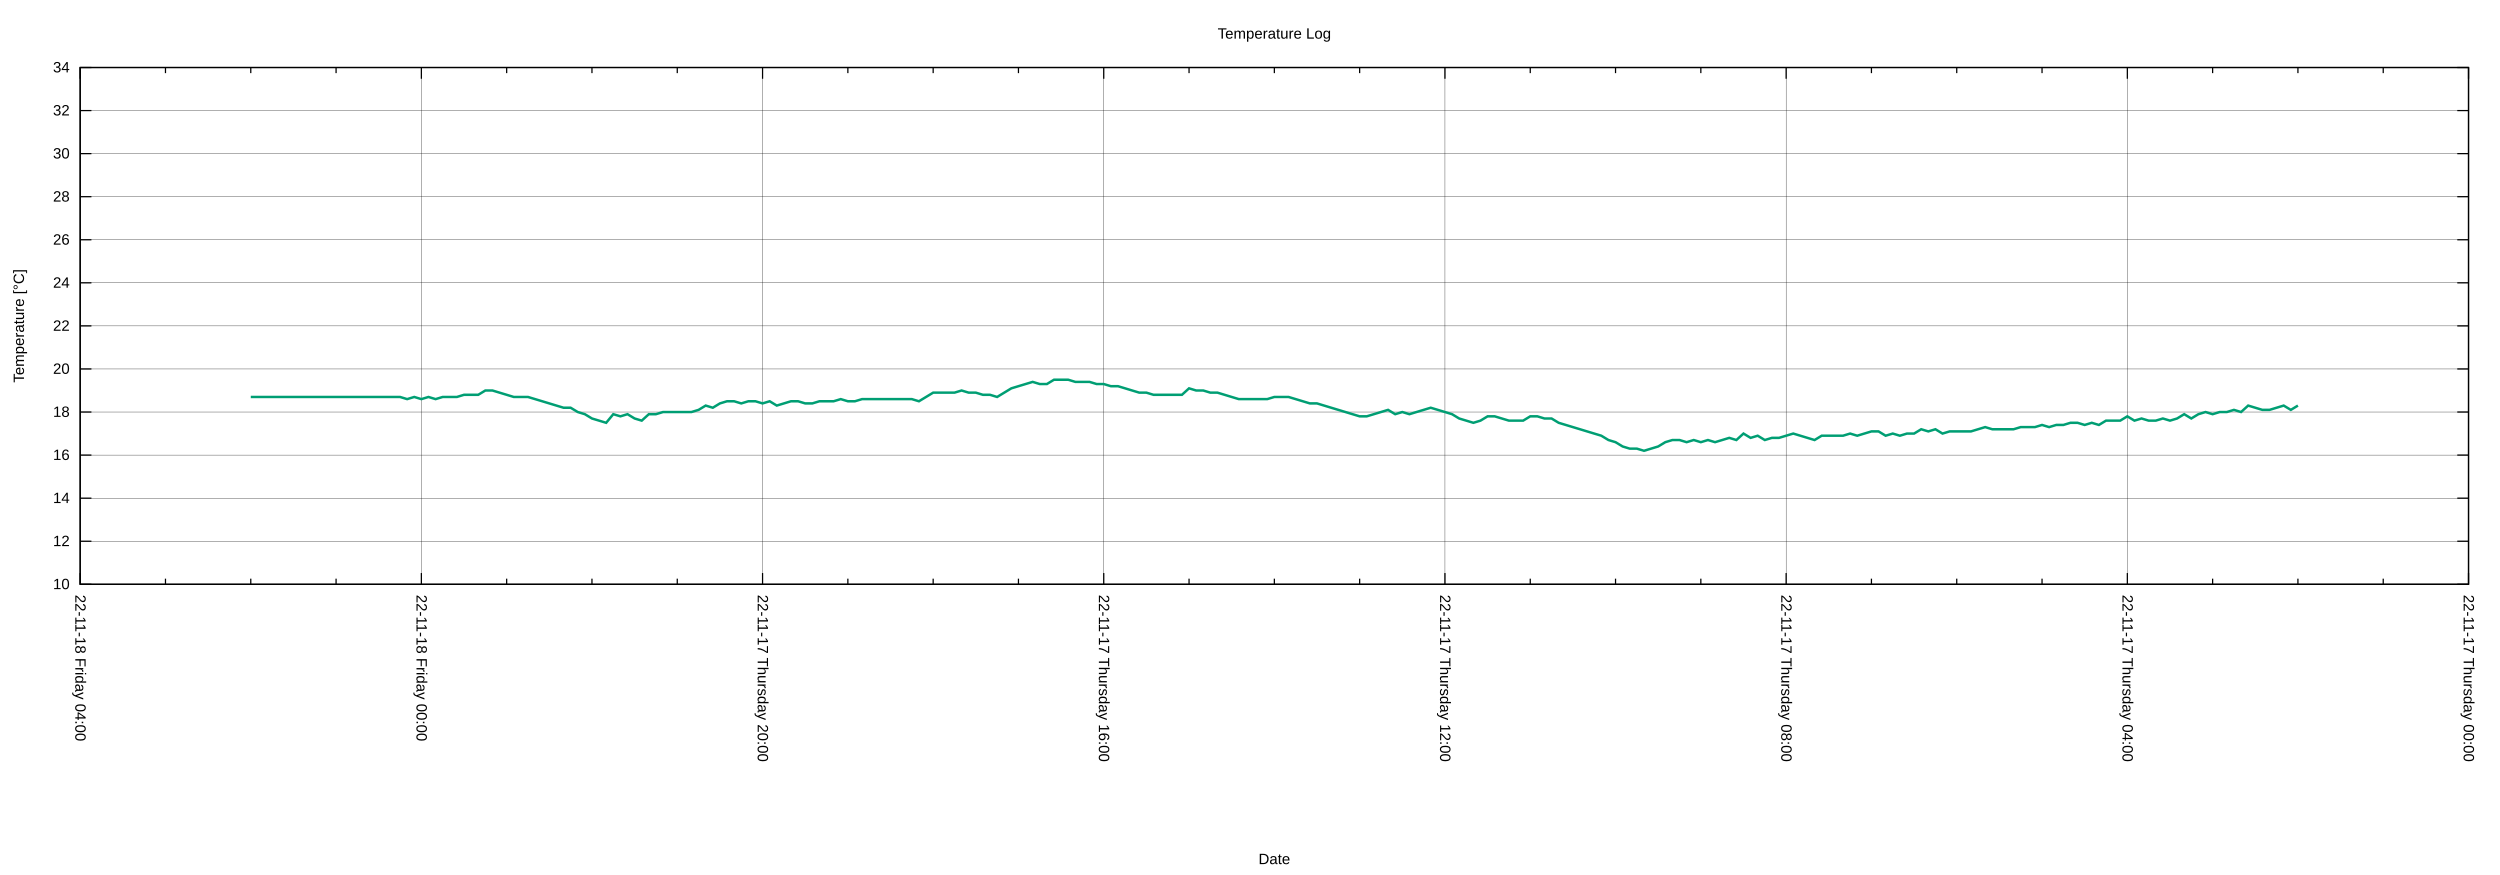
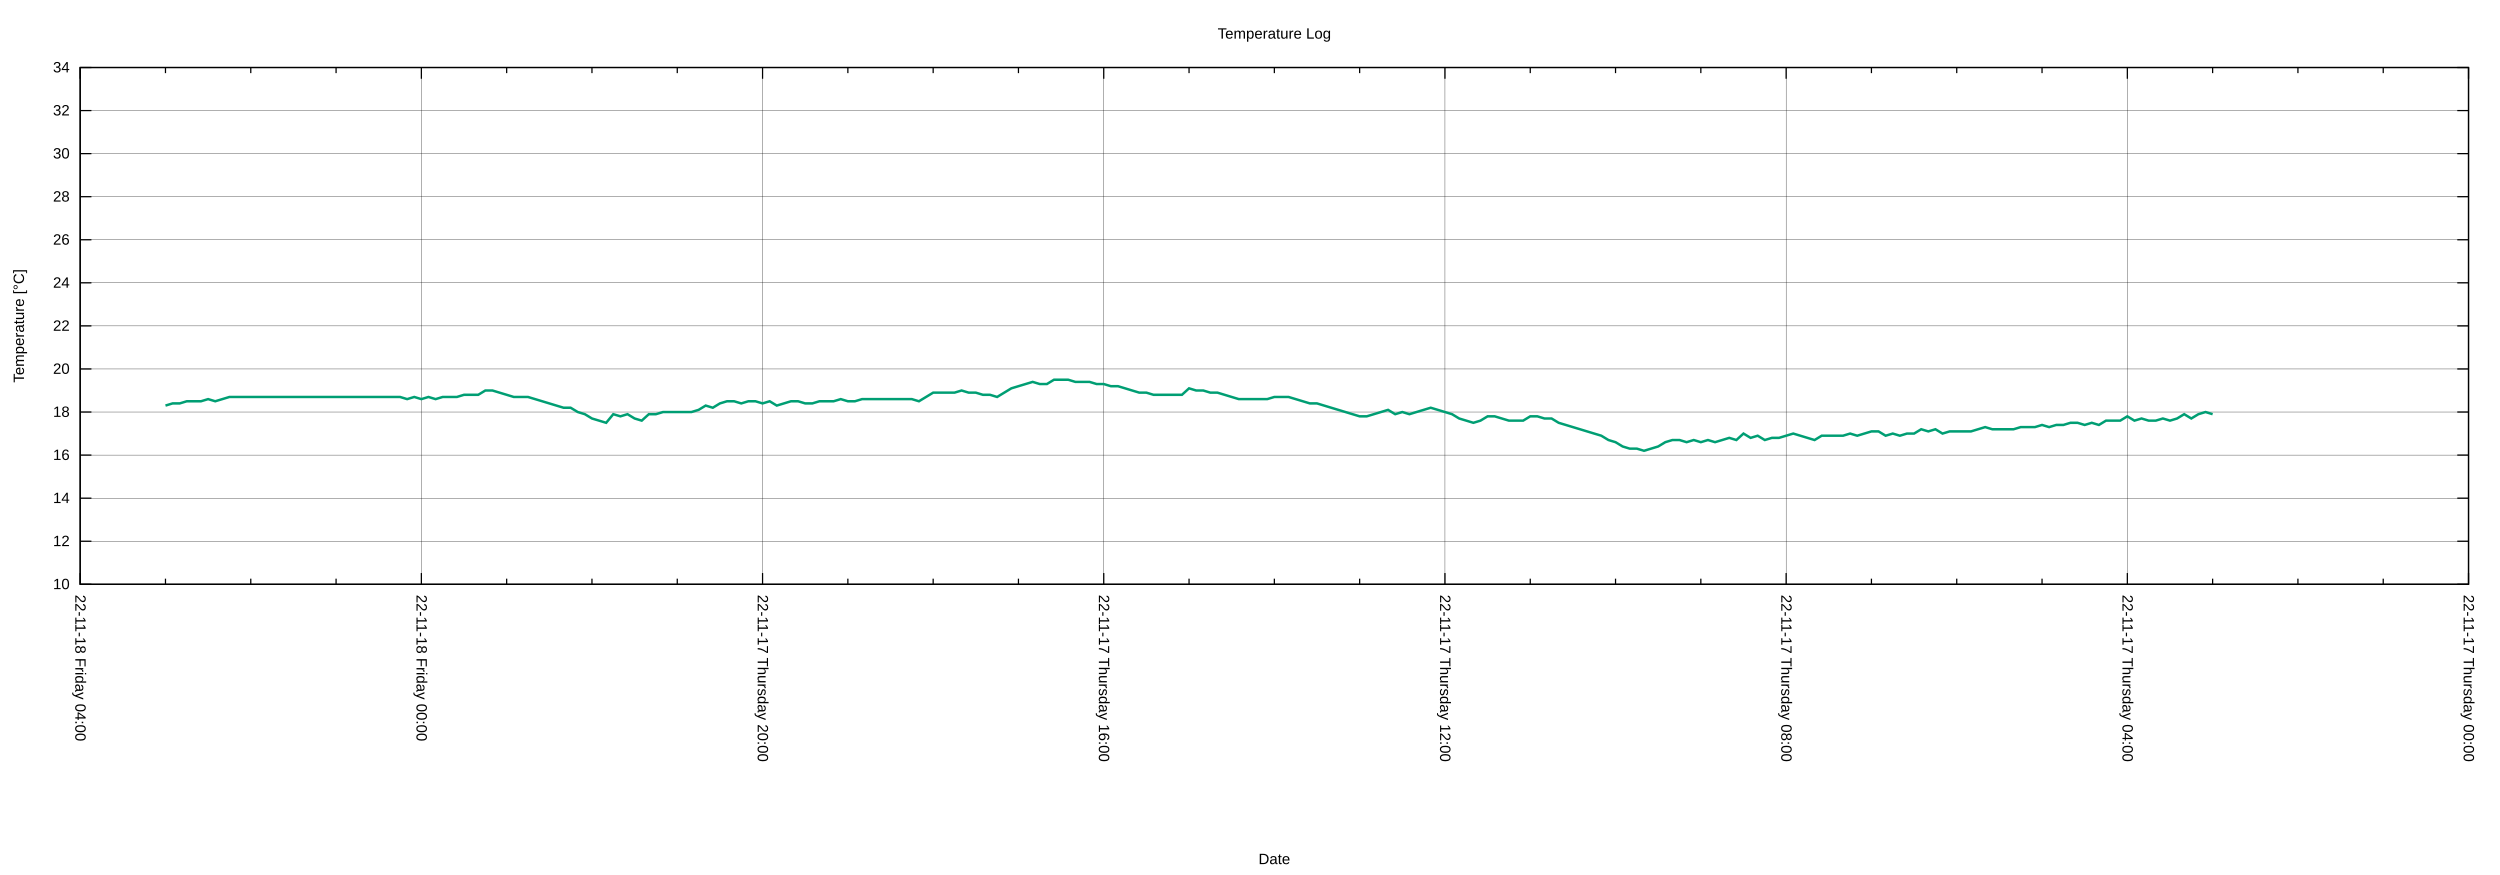
<svg xmlns="http://www.w3.org/2000/svg" xmlns:xlink="http://www.w3.org/1999/xlink" width="2000" height="700" viewBox="0 0 2000 700">
  <g id="gnuplot_canvas">
    <rect x="0" y="0" width="2000" height="700" fill="none" />
    <defs>
      <circle id="gpDot" r="0.5" stroke-width="0.5" stroke="currentColor" />
      <path id="gpPt0" stroke-width="0.222" stroke="currentColor" d="M-1,0 h2 M0,-1 v2" />
      <path id="gpPt1" stroke-width="0.222" stroke="currentColor" d="M-1,-1 L1,1 M1,-1 L-1,1" />
      <path id="gpPt2" stroke-width="0.222" stroke="currentColor" d="M-1,0 L1,0 M0,-1 L0,1 M-1,-1 L1,1 M-1,1 L1,-1" />
      <rect id="gpPt3" stroke-width="0.222" stroke="currentColor" x="-1" y="-1" width="2" height="2" />
      <rect id="gpPt4" stroke-width="0.222" stroke="currentColor" fill="currentColor" x="-1" y="-1" width="2" height="2" />
      <circle id="gpPt5" stroke-width="0.222" stroke="currentColor" cx="0" cy="0" r="1" />
      <use xlink:href="#gpPt5" id="gpPt6" fill="currentColor" stroke="none" />
      <path id="gpPt7" stroke-width="0.222" stroke="currentColor" d="M0,-1.33 L-1.33,0.67 L1.33,0.67 z" />
      <use xlink:href="#gpPt7" id="gpPt8" fill="currentColor" stroke="none" />
      <use xlink:href="#gpPt7" id="gpPt9" stroke="currentColor" transform="rotate(180)" />
      <use xlink:href="#gpPt9" id="gpPt10" fill="currentColor" stroke="none" />
      <use xlink:href="#gpPt3" id="gpPt11" stroke="currentColor" transform="rotate(45)" />
      <use xlink:href="#gpPt11" id="gpPt12" fill="currentColor" stroke="none" />
      <path id="gpPt13" stroke-width="0.222" stroke="currentColor" d="M0,1.330 L1.265,0.411 L0.782,-1.067 L-0.782,-1.076 L-1.265,0.411 z" />
      <use xlink:href="#gpPt13" id="gpPt14" fill="currentColor" stroke="none" />
      <filter id="textbox" filterUnits="objectBoundingBox" x="0" y="0" height="1" width="1">
        <feFlood flood-color="white" flood-opacity="1" result="bgnd" />
        <feComposite in="SourceGraphic" in2="bgnd" operator="atop" />
      </filter>
      <filter id="greybox" filterUnits="objectBoundingBox" x="0" y="0" height="1" width="1">
        <feFlood flood-color="lightgrey" flood-opacity="1" result="grey" />
        <feComposite in="SourceGraphic" in2="grey" operator="atop" />
      </filter>
    </defs>
    <g fill="none" color="white" stroke="currentColor" stroke-width="1.00" stroke-linecap="butt" stroke-linejoin="miter">
</g>
    <g fill="none" color="black" stroke="currentColor" stroke-width="1.00" stroke-linecap="butt" stroke-linejoin="miter">
</g>
    <g fill="none" color="black" stroke="black" stroke-width="0.25" stroke-linecap="butt" stroke-linejoin="miter">
</g>
    <g fill="none" color="black" stroke="currentColor" stroke-width="0.25" stroke-linecap="butt" stroke-linejoin="miter">
      <path stroke="black" class="gridline" d="M64.14,467.43 L1974.82,467.43  " />
    </g>
    <g fill="none" color="black" stroke="black" stroke-width="1.00" stroke-linecap="butt" stroke-linejoin="miter">
</g>
    <g fill="none" color="black" stroke="currentColor" stroke-width="1.00" stroke-linecap="butt" stroke-linejoin="miter">
      <path stroke="black" d="M64.14,467.43 L73.14,467.43 M1974.82,467.43 L1965.82,467.43  " />
      <g transform="translate(55.75,471.33)" stroke="none" fill="black" font-family="Arial" font-size="12.00" text-anchor="end">
        <text>
          <tspan font-family="Arial"> 10</tspan>
        </text>
      </g>
    </g>
    <g fill="none" color="black" stroke="currentColor" stroke-width="1.00" stroke-linecap="butt" stroke-linejoin="miter">
</g>
    <g fill="none" color="black" stroke="black" stroke-width="0.25" stroke-linecap="butt" stroke-linejoin="miter">
</g>
    <g fill="none" color="black" stroke="currentColor" stroke-width="0.25" stroke-linecap="butt" stroke-linejoin="miter">
      <path stroke="black" class="gridline" d="M64.14,432.98 L1974.82,432.98  " />
    </g>
    <g fill="none" color="black" stroke="black" stroke-width="1.00" stroke-linecap="butt" stroke-linejoin="miter">
</g>
    <g fill="none" color="black" stroke="currentColor" stroke-width="1.00" stroke-linecap="butt" stroke-linejoin="miter">
      <path stroke="black" d="M64.14,432.98 L73.14,432.98 M1974.82,432.98 L1965.82,432.98  " />
      <g transform="translate(55.75,436.88)" stroke="none" fill="black" font-family="Arial" font-size="12.00" text-anchor="end">
        <text>
          <tspan font-family="Arial"> 12</tspan>
        </text>
      </g>
    </g>
    <g fill="none" color="black" stroke="currentColor" stroke-width="1.00" stroke-linecap="butt" stroke-linejoin="miter">
</g>
    <g fill="none" color="black" stroke="black" stroke-width="0.25" stroke-linecap="butt" stroke-linejoin="miter">
</g>
    <g fill="none" color="black" stroke="currentColor" stroke-width="0.25" stroke-linecap="butt" stroke-linejoin="miter">
      <path stroke="black" class="gridline" d="M64.14,398.53 L1974.82,398.53  " />
    </g>
    <g fill="none" color="black" stroke="black" stroke-width="1.00" stroke-linecap="butt" stroke-linejoin="miter">
</g>
    <g fill="none" color="black" stroke="currentColor" stroke-width="1.00" stroke-linecap="butt" stroke-linejoin="miter">
      <path stroke="black" d="M64.14,398.53 L73.14,398.53 M1974.82,398.53 L1965.82,398.53  " />
      <g transform="translate(55.75,402.43)" stroke="none" fill="black" font-family="Arial" font-size="12.00" text-anchor="end">
        <text>
          <tspan font-family="Arial"> 14</tspan>
        </text>
      </g>
    </g>
    <g fill="none" color="black" stroke="currentColor" stroke-width="1.00" stroke-linecap="butt" stroke-linejoin="miter">
</g>
    <g fill="none" color="black" stroke="black" stroke-width="0.25" stroke-linecap="butt" stroke-linejoin="miter">
</g>
    <g fill="none" color="black" stroke="currentColor" stroke-width="0.25" stroke-linecap="butt" stroke-linejoin="miter">
      <path stroke="black" class="gridline" d="M64.14,364.07 L1974.82,364.07  " />
    </g>
    <g fill="none" color="black" stroke="black" stroke-width="1.00" stroke-linecap="butt" stroke-linejoin="miter">
</g>
    <g fill="none" color="black" stroke="currentColor" stroke-width="1.00" stroke-linecap="butt" stroke-linejoin="miter">
      <path stroke="black" d="M64.14,364.07 L73.14,364.07 M1974.82,364.07 L1965.82,364.07  " />
      <g transform="translate(55.75,367.97)" stroke="none" fill="black" font-family="Arial" font-size="12.00" text-anchor="end">
        <text>
          <tspan font-family="Arial"> 16</tspan>
        </text>
      </g>
    </g>
    <g fill="none" color="black" stroke="currentColor" stroke-width="1.00" stroke-linecap="butt" stroke-linejoin="miter">
</g>
    <g fill="none" color="black" stroke="black" stroke-width="0.25" stroke-linecap="butt" stroke-linejoin="miter">
</g>
    <g fill="none" color="black" stroke="currentColor" stroke-width="0.25" stroke-linecap="butt" stroke-linejoin="miter">
      <path stroke="black" class="gridline" d="M64.14,329.62 L1974.82,329.62  " />
    </g>
    <g fill="none" color="black" stroke="black" stroke-width="1.00" stroke-linecap="butt" stroke-linejoin="miter">
</g>
    <g fill="none" color="black" stroke="currentColor" stroke-width="1.00" stroke-linecap="butt" stroke-linejoin="miter">
      <path stroke="black" d="M64.14,329.62 L73.14,329.62 M1974.82,329.62 L1965.82,329.62  " />
      <g transform="translate(55.75,333.52)" stroke="none" fill="black" font-family="Arial" font-size="12.00" text-anchor="end">
        <text>
          <tspan font-family="Arial"> 18</tspan>
        </text>
      </g>
    </g>
    <g fill="none" color="black" stroke="currentColor" stroke-width="1.00" stroke-linecap="butt" stroke-linejoin="miter">
</g>
    <g fill="none" color="black" stroke="black" stroke-width="0.25" stroke-linecap="butt" stroke-linejoin="miter">
</g>
    <g fill="none" color="black" stroke="currentColor" stroke-width="0.25" stroke-linecap="butt" stroke-linejoin="miter">
      <path stroke="black" class="gridline" d="M64.14,295.17 L1974.82,295.17  " />
    </g>
    <g fill="none" color="black" stroke="black" stroke-width="1.00" stroke-linecap="butt" stroke-linejoin="miter">
</g>
    <g fill="none" color="black" stroke="currentColor" stroke-width="1.00" stroke-linecap="butt" stroke-linejoin="miter">
      <path stroke="black" d="M64.14,295.17 L73.14,295.17 M1974.82,295.17 L1965.82,295.17  " />
      <g transform="translate(55.75,299.07)" stroke="none" fill="black" font-family="Arial" font-size="12.00" text-anchor="end">
        <text>
          <tspan font-family="Arial"> 20</tspan>
        </text>
      </g>
    </g>
    <g fill="none" color="black" stroke="currentColor" stroke-width="1.00" stroke-linecap="butt" stroke-linejoin="miter">
</g>
    <g fill="none" color="black" stroke="black" stroke-width="0.25" stroke-linecap="butt" stroke-linejoin="miter">
</g>
    <g fill="none" color="black" stroke="currentColor" stroke-width="0.25" stroke-linecap="butt" stroke-linejoin="miter">
      <path stroke="black" class="gridline" d="M64.14,260.72 L1974.82,260.72  " />
    </g>
    <g fill="none" color="black" stroke="black" stroke-width="1.00" stroke-linecap="butt" stroke-linejoin="miter">
</g>
    <g fill="none" color="black" stroke="currentColor" stroke-width="1.00" stroke-linecap="butt" stroke-linejoin="miter">
      <path stroke="black" d="M64.14,260.72 L73.14,260.72 M1974.82,260.72 L1965.82,260.72  " />
      <g transform="translate(55.75,264.62)" stroke="none" fill="black" font-family="Arial" font-size="12.00" text-anchor="end">
        <text>
          <tspan font-family="Arial"> 22</tspan>
        </text>
      </g>
    </g>
    <g fill="none" color="black" stroke="currentColor" stroke-width="1.00" stroke-linecap="butt" stroke-linejoin="miter">
</g>
    <g fill="none" color="black" stroke="black" stroke-width="0.25" stroke-linecap="butt" stroke-linejoin="miter">
</g>
    <g fill="none" color="black" stroke="currentColor" stroke-width="0.25" stroke-linecap="butt" stroke-linejoin="miter">
      <path stroke="black" class="gridline" d="M64.14,226.27 L1974.82,226.27  " />
    </g>
    <g fill="none" color="black" stroke="black" stroke-width="1.00" stroke-linecap="butt" stroke-linejoin="miter">
</g>
    <g fill="none" color="black" stroke="currentColor" stroke-width="1.00" stroke-linecap="butt" stroke-linejoin="miter">
      <path stroke="black" d="M64.14,226.27 L73.14,226.27 M1974.82,226.27 L1965.82,226.27  " />
      <g transform="translate(55.75,230.17)" stroke="none" fill="black" font-family="Arial" font-size="12.00" text-anchor="end">
        <text>
          <tspan font-family="Arial"> 24</tspan>
        </text>
      </g>
    </g>
    <g fill="none" color="black" stroke="currentColor" stroke-width="1.00" stroke-linecap="butt" stroke-linejoin="miter">
</g>
    <g fill="none" color="black" stroke="black" stroke-width="0.25" stroke-linecap="butt" stroke-linejoin="miter">
</g>
    <g fill="none" color="black" stroke="currentColor" stroke-width="0.25" stroke-linecap="butt" stroke-linejoin="miter">
      <path stroke="black" class="gridline" d="M64.14,191.82 L1974.82,191.82  " />
    </g>
    <g fill="none" color="black" stroke="black" stroke-width="1.00" stroke-linecap="butt" stroke-linejoin="miter">
</g>
    <g fill="none" color="black" stroke="currentColor" stroke-width="1.00" stroke-linecap="butt" stroke-linejoin="miter">
      <path stroke="black" d="M64.14,191.82 L73.14,191.82 M1974.82,191.82 L1965.82,191.82  " />
      <g transform="translate(55.75,195.72)" stroke="none" fill="black" font-family="Arial" font-size="12.00" text-anchor="end">
        <text>
          <tspan font-family="Arial"> 26</tspan>
        </text>
      </g>
    </g>
    <g fill="none" color="black" stroke="currentColor" stroke-width="1.00" stroke-linecap="butt" stroke-linejoin="miter">
</g>
    <g fill="none" color="black" stroke="black" stroke-width="0.25" stroke-linecap="butt" stroke-linejoin="miter">
</g>
    <g fill="none" color="black" stroke="currentColor" stroke-width="0.25" stroke-linecap="butt" stroke-linejoin="miter">
      <path stroke="black" class="gridline" d="M64.14,157.36 L1974.82,157.36  " />
    </g>
    <g fill="none" color="black" stroke="black" stroke-width="1.00" stroke-linecap="butt" stroke-linejoin="miter">
</g>
    <g fill="none" color="black" stroke="currentColor" stroke-width="1.00" stroke-linecap="butt" stroke-linejoin="miter">
      <path stroke="black" d="M64.14,157.36 L73.14,157.36 M1974.82,157.36 L1965.82,157.36  " />
      <g transform="translate(55.75,161.26)" stroke="none" fill="black" font-family="Arial" font-size="12.00" text-anchor="end">
        <text>
          <tspan font-family="Arial"> 28</tspan>
        </text>
      </g>
    </g>
    <g fill="none" color="black" stroke="currentColor" stroke-width="1.00" stroke-linecap="butt" stroke-linejoin="miter">
</g>
    <g fill="none" color="black" stroke="black" stroke-width="0.25" stroke-linecap="butt" stroke-linejoin="miter">
</g>
    <g fill="none" color="black" stroke="currentColor" stroke-width="0.25" stroke-linecap="butt" stroke-linejoin="miter">
      <path stroke="black" class="gridline" d="M64.14,122.91 L1974.82,122.91  " />
    </g>
    <g fill="none" color="black" stroke="black" stroke-width="1.00" stroke-linecap="butt" stroke-linejoin="miter">
</g>
    <g fill="none" color="black" stroke="currentColor" stroke-width="1.00" stroke-linecap="butt" stroke-linejoin="miter">
      <path stroke="black" d="M64.14,122.91 L73.14,122.91 M1974.82,122.91 L1965.82,122.91  " />
      <g transform="translate(55.75,126.81)" stroke="none" fill="black" font-family="Arial" font-size="12.00" text-anchor="end">
        <text>
          <tspan font-family="Arial"> 30</tspan>
        </text>
      </g>
    </g>
    <g fill="none" color="black" stroke="currentColor" stroke-width="1.00" stroke-linecap="butt" stroke-linejoin="miter">
</g>
    <g fill="none" color="black" stroke="black" stroke-width="0.25" stroke-linecap="butt" stroke-linejoin="miter">
</g>
    <g fill="none" color="black" stroke="currentColor" stroke-width="0.25" stroke-linecap="butt" stroke-linejoin="miter">
      <path stroke="black" class="gridline" d="M64.14,88.46 L1974.82,88.46  " />
    </g>
    <g fill="none" color="black" stroke="black" stroke-width="1.00" stroke-linecap="butt" stroke-linejoin="miter">
</g>
    <g fill="none" color="black" stroke="currentColor" stroke-width="1.00" stroke-linecap="butt" stroke-linejoin="miter">
      <path stroke="black" d="M64.14,88.46 L73.14,88.46 M1974.82,88.46 L1965.82,88.46  " />
      <g transform="translate(55.75,92.36)" stroke="none" fill="black" font-family="Arial" font-size="12.00" text-anchor="end">
        <text>
          <tspan font-family="Arial"> 32</tspan>
        </text>
      </g>
    </g>
    <g fill="none" color="black" stroke="currentColor" stroke-width="1.00" stroke-linecap="butt" stroke-linejoin="miter">
</g>
    <g fill="none" color="black" stroke="black" stroke-width="0.25" stroke-linecap="butt" stroke-linejoin="miter">
</g>
    <g fill="none" color="black" stroke="currentColor" stroke-width="0.25" stroke-linecap="butt" stroke-linejoin="miter">
      <path stroke="black" class="gridline" d="M64.14,54.01 L1974.82,54.01  " />
    </g>
    <g fill="none" color="black" stroke="black" stroke-width="1.00" stroke-linecap="butt" stroke-linejoin="miter">
</g>
    <g fill="none" color="black" stroke="currentColor" stroke-width="1.00" stroke-linecap="butt" stroke-linejoin="miter">
      <path stroke="black" d="M64.14,54.01 L73.14,54.01 M1974.82,54.01 L1965.82,54.01  " />
      <g transform="translate(55.75,57.91)" stroke="none" fill="black" font-family="Arial" font-size="12.00" text-anchor="end">
        <text>
          <tspan font-family="Arial"> 34</tspan>
        </text>
      </g>
    </g>
    <g fill="none" color="black" stroke="currentColor" stroke-width="1.00" stroke-linecap="butt" stroke-linejoin="miter">
</g>
    <g fill="none" color="black" stroke="black" stroke-width="0.25" stroke-linecap="butt" stroke-linejoin="miter">
</g>
    <g fill="none" color="black" stroke="currentColor" stroke-width="0.25" stroke-linecap="butt" stroke-linejoin="miter">
      <path stroke="black" class="gridline" d="M1974.82,467.43 L1974.82,54.01  " />
    </g>
    <g fill="none" color="black" stroke="black" stroke-width="1.00" stroke-linecap="butt" stroke-linejoin="miter">
</g>
    <g fill="none" color="black" stroke="currentColor" stroke-width="1.00" stroke-linecap="butt" stroke-linejoin="miter">
      <path stroke="black" d="M1974.82,467.43 L1974.82,458.43 M1974.82,54.01 L1974.82,63.01  " />
      <g transform="translate(1970.92,475.82) rotate(90)" stroke="none" fill="black" font-family="Arial" font-size="12.00" text-anchor="start">
        <text>
          <tspan font-family="Arial">22-11-17 Thursday 00:00</tspan>
        </text>
      </g>
    </g>
    <g fill="none" color="black" stroke="currentColor" stroke-width="1.00" stroke-linecap="butt" stroke-linejoin="miter">
      <path stroke="black" d="M1906.58,467.43 L1906.58,462.93 M1906.58,54.01 L1906.58,58.51 M1838.34,467.43 L1838.34,462.93 M1838.34,54.01 L1838.34,58.51   M1770.10,467.43 L1770.10,462.93 M1770.10,54.01 L1770.10,58.51  " />
    </g>
    <g fill="none" color="black" stroke="black" stroke-width="0.25" stroke-linecap="butt" stroke-linejoin="miter">
</g>
    <g fill="none" color="black" stroke="currentColor" stroke-width="0.25" stroke-linecap="butt" stroke-linejoin="miter">
      <path stroke="black" class="gridline" d="M1701.87,467.43 L1701.87,54.01  " />
    </g>
    <g fill="none" color="black" stroke="black" stroke-width="1.00" stroke-linecap="butt" stroke-linejoin="miter">
</g>
    <g fill="none" color="black" stroke="currentColor" stroke-width="1.00" stroke-linecap="butt" stroke-linejoin="miter">
      <path stroke="black" d="M1701.87,467.43 L1701.87,458.43 M1701.87,54.01 L1701.87,63.01  " />
      <g transform="translate(1697.97,475.82) rotate(90)" stroke="none" fill="black" font-family="Arial" font-size="12.00" text-anchor="start">
        <text>
          <tspan font-family="Arial">22-11-17 Thursday 04:00</tspan>
        </text>
      </g>
    </g>
    <g fill="none" color="black" stroke="currentColor" stroke-width="1.00" stroke-linecap="butt" stroke-linejoin="miter">
      <path stroke="black" d="M1633.63,467.43 L1633.63,462.93 M1633.63,54.01 L1633.63,58.51 M1565.39,467.43 L1565.39,462.93 M1565.39,54.01 L1565.39,58.51   M1497.15,467.43 L1497.15,462.93 M1497.15,54.01 L1497.15,58.51  " />
    </g>
    <g fill="none" color="black" stroke="black" stroke-width="0.25" stroke-linecap="butt" stroke-linejoin="miter">
</g>
    <g fill="none" color="black" stroke="currentColor" stroke-width="0.25" stroke-linecap="butt" stroke-linejoin="miter">
      <path stroke="black" class="gridline" d="M1428.91,467.43 L1428.91,54.01  " />
    </g>
    <g fill="none" color="black" stroke="black" stroke-width="1.00" stroke-linecap="butt" stroke-linejoin="miter">
</g>
    <g fill="none" color="black" stroke="currentColor" stroke-width="1.00" stroke-linecap="butt" stroke-linejoin="miter">
      <path stroke="black" d="M1428.91,467.43 L1428.91,458.43 M1428.91,54.01 L1428.91,63.01  " />
      <g transform="translate(1425.01,475.82) rotate(90)" stroke="none" fill="black" font-family="Arial" font-size="12.00" text-anchor="start">
        <text>
          <tspan font-family="Arial">22-11-17 Thursday 08:00</tspan>
        </text>
      </g>
    </g>
    <g fill="none" color="black" stroke="currentColor" stroke-width="1.00" stroke-linecap="butt" stroke-linejoin="miter">
      <path stroke="black" d="M1360.67,467.43 L1360.67,462.93 M1360.67,54.01 L1360.67,58.51 M1292.43,467.43 L1292.43,462.93 M1292.43,54.01 L1292.43,58.51   M1224.20,467.43 L1224.20,462.93 M1224.20,54.01 L1224.20,58.51  " />
    </g>
    <g fill="none" color="black" stroke="black" stroke-width="0.25" stroke-linecap="butt" stroke-linejoin="miter">
</g>
    <g fill="none" color="black" stroke="currentColor" stroke-width="0.25" stroke-linecap="butt" stroke-linejoin="miter">
      <path stroke="black" class="gridline" d="M1155.96,467.43 L1155.96,54.01  " />
    </g>
    <g fill="none" color="black" stroke="black" stroke-width="1.00" stroke-linecap="butt" stroke-linejoin="miter">
</g>
    <g fill="none" color="black" stroke="currentColor" stroke-width="1.00" stroke-linecap="butt" stroke-linejoin="miter">
      <path stroke="black" d="M1155.96,467.43 L1155.96,458.43 M1155.96,54.01 L1155.96,63.01  " />
      <g transform="translate(1152.06,475.82) rotate(90)" stroke="none" fill="black" font-family="Arial" font-size="12.00" text-anchor="start">
        <text>
          <tspan font-family="Arial">22-11-17 Thursday 12:00</tspan>
        </text>
      </g>
    </g>
    <g fill="none" color="black" stroke="currentColor" stroke-width="1.00" stroke-linecap="butt" stroke-linejoin="miter">
      <path stroke="black" d="M1087.72,467.43 L1087.72,462.93 M1087.72,54.01 L1087.72,58.51 M1019.48,467.43 L1019.48,462.93 M1019.48,54.01 L1019.48,58.51   M951.24,467.43 L951.24,462.93 M951.24,54.01 L951.24,58.51  " />
    </g>
    <g fill="none" color="black" stroke="black" stroke-width="0.25" stroke-linecap="butt" stroke-linejoin="miter">
</g>
    <g fill="none" color="black" stroke="currentColor" stroke-width="0.25" stroke-linecap="butt" stroke-linejoin="miter">
      <path stroke="black" class="gridline" d="M883.00,467.43 L883.00,54.01  " />
    </g>
    <g fill="none" color="black" stroke="black" stroke-width="1.00" stroke-linecap="butt" stroke-linejoin="miter">
</g>
    <g fill="none" color="black" stroke="currentColor" stroke-width="1.00" stroke-linecap="butt" stroke-linejoin="miter">
      <path stroke="black" d="M883.00,467.43 L883.00,458.43 M883.00,54.01 L883.00,63.01  " />
      <g transform="translate(879.10,475.82) rotate(90)" stroke="none" fill="black" font-family="Arial" font-size="12.00" text-anchor="start">
        <text>
          <tspan font-family="Arial">22-11-17 Thursday 16:00</tspan>
        </text>
      </g>
    </g>
    <g fill="none" color="black" stroke="currentColor" stroke-width="1.00" stroke-linecap="butt" stroke-linejoin="miter">
      <path stroke="black" d="M814.76,467.43 L814.76,462.93 M814.76,54.01 L814.76,58.51 M746.53,467.43 L746.53,462.93 M746.53,54.01 L746.53,58.51   M678.29,467.43 L678.29,462.93 M678.29,54.01 L678.29,58.51  " />
    </g>
    <g fill="none" color="black" stroke="black" stroke-width="0.25" stroke-linecap="butt" stroke-linejoin="miter">
</g>
    <g fill="none" color="black" stroke="currentColor" stroke-width="0.25" stroke-linecap="butt" stroke-linejoin="miter">
      <path stroke="black" class="gridline" d="M610.05,467.43 L610.05,54.01  " />
    </g>
    <g fill="none" color="black" stroke="black" stroke-width="1.00" stroke-linecap="butt" stroke-linejoin="miter">
</g>
    <g fill="none" color="black" stroke="currentColor" stroke-width="1.00" stroke-linecap="butt" stroke-linejoin="miter">
      <path stroke="black" d="M610.05,467.43 L610.05,458.43 M610.05,54.01 L610.05,63.01  " />
      <g transform="translate(606.15,475.82) rotate(90)" stroke="none" fill="black" font-family="Arial" font-size="12.00" text-anchor="start">
        <text>
          <tspan font-family="Arial">22-11-17 Thursday 20:00</tspan>
        </text>
      </g>
    </g>
    <g fill="none" color="black" stroke="currentColor" stroke-width="1.00" stroke-linecap="butt" stroke-linejoin="miter">
      <path stroke="black" d="M541.81,467.43 L541.81,462.93 M541.81,54.01 L541.81,58.51 M473.57,467.43 L473.57,462.93 M473.57,54.01 L473.57,58.51   M405.33,467.43 L405.33,462.93 M405.33,54.01 L405.33,58.51  " />
    </g>
    <g fill="none" color="black" stroke="black" stroke-width="0.25" stroke-linecap="butt" stroke-linejoin="miter">
</g>
    <g fill="none" color="black" stroke="currentColor" stroke-width="0.25" stroke-linecap="butt" stroke-linejoin="miter">
      <path stroke="black" class="gridline" d="M337.09,467.43 L337.09,54.01  " />
    </g>
    <g fill="none" color="black" stroke="black" stroke-width="1.00" stroke-linecap="butt" stroke-linejoin="miter">
</g>
    <g fill="none" color="black" stroke="currentColor" stroke-width="1.00" stroke-linecap="butt" stroke-linejoin="miter">
      <path stroke="black" d="M337.09,467.43 L337.09,458.43 M337.09,54.01 L337.09,63.01  " />
      <g transform="translate(333.19,475.82) rotate(90)" stroke="none" fill="black" font-family="Arial" font-size="12.00" text-anchor="start">
        <text>
          <tspan font-family="Arial">22-11-18 Friday 00:00</tspan>
        </text>
      </g>
    </g>
    <g fill="none" color="black" stroke="currentColor" stroke-width="1.00" stroke-linecap="butt" stroke-linejoin="miter">
      <path stroke="black" d="M268.86,467.43 L268.86,462.93 M268.86,54.01 L268.86,58.51 M200.62,467.43 L200.62,462.93 M200.62,54.01 L200.62,58.51   M132.38,467.43 L132.38,462.93 M132.38,54.01 L132.38,58.51  " />
    </g>
    <g fill="none" color="black" stroke="black" stroke-width="0.25" stroke-linecap="butt" stroke-linejoin="miter">
</g>
    <g fill="none" color="black" stroke="currentColor" stroke-width="0.25" stroke-linecap="butt" stroke-linejoin="miter">
      <path stroke="black" class="gridline" d="M64.14,467.43 L64.14,54.01  " />
    </g>
    <g fill="none" color="black" stroke="black" stroke-width="1.00" stroke-linecap="butt" stroke-linejoin="miter">
</g>
    <g fill="none" color="black" stroke="currentColor" stroke-width="1.00" stroke-linecap="butt" stroke-linejoin="miter">
      <path stroke="black" d="M64.14,467.43 L64.14,458.43 M64.14,54.01 L64.14,63.01  " />
      <g transform="translate(60.24,475.82) rotate(90)" stroke="none" fill="black" font-family="Arial" font-size="12.00" text-anchor="start">
        <text>
          <tspan font-family="Arial">22-11-18 Friday 04:00</tspan>
        </text>
      </g>
    </g>
    <g fill="none" color="black" stroke="currentColor" stroke-width="1.00" stroke-linecap="butt" stroke-linejoin="miter">
</g>
    <g fill="none" color="black" stroke="currentColor" stroke-width="1.00" stroke-linecap="butt" stroke-linejoin="miter">
      <path stroke="black" d="M64.14,54.01 L64.14,467.43 L1974.82,467.43 L1974.82,54.01 L64.14,54.01 Z  " />
    </g>
    <g fill="none" color="black" stroke="currentColor" stroke-width="1.00" stroke-linecap="butt" stroke-linejoin="miter">
      <g transform="translate(19.18,260.72) rotate(270)" stroke="none" fill="black" font-family="Arial" font-size="12.00" text-anchor="middle">
        <text>
          <tspan font-family="Arial">Temperature [°C]</tspan>
        </text>
      </g>
    </g>
    <g fill="none" color="black" stroke="currentColor" stroke-width="1.00" stroke-linecap="butt" stroke-linejoin="miter">
      <g transform="translate(1019.48,691.30)" stroke="none" fill="black" font-family="Arial" font-size="12.00" text-anchor="middle">
        <text>
          <tspan font-family="Arial">Date</tspan>
        </text>
      </g>
    </g>
    <g fill="none" color="black" stroke="currentColor" stroke-width="1.00" stroke-linecap="butt" stroke-linejoin="miter">
</g>
    <g id="gnuplot_plot_1">
      <g fill="none" color="white" stroke="currentColor" stroke-width="2.00" stroke-linecap="butt" stroke-linejoin="miter">
</g>
      <g fill="none" color="black" stroke="currentColor" stroke-width="2.00" stroke-linecap="butt" stroke-linejoin="miter">
-         <path stroke="rgb(  0, 158, 115)" d="M200.62,317.57 L206.30,317.57 L211.99,317.57 L217.68,317.57 L223.36,317.57 L229.05,317.57 L234.74,317.57 L240.42,317.57   L246.11,317.57 L251.80,317.57 L257.48,317.57 L263.17,317.57 L268.86,317.57 L274.54,317.57 L280.23,317.57 L285.92,317.57   L291.60,317.57 L297.29,317.57 L302.98,317.57 L308.66,317.57 L314.35,317.57 L320.03,317.57 L325.72,319.29 L331.41,317.57   L337.09,319.29 L342.78,317.57 L348.47,319.29 L354.15,317.57 L359.84,317.57 L365.53,317.57 L371.21,315.84 L376.90,315.84   L382.59,315.84 L388.27,312.40 L393.96,312.40 L399.65,314.12 L405.33,315.84 L411.02,317.57 L416.71,317.57 L422.39,317.57   L428.08,319.29 L433.77,321.01 L439.45,322.73 L445.14,324.46 L450.83,326.18 L456.51,326.18 L462.20,329.62 L467.88,331.35   L473.57,334.79 L479.26,336.51 L484.94,338.24 L490.63,331.35 L496.32,333.07 L502.00,331.35 L507.69,334.79 L513.38,336.51   L519.06,331.35 L524.75,331.35 L530.44,329.62 L536.12,329.62 L541.81,329.62 L547.50,329.62 L553.18,329.62 L558.87,327.90   L564.56,324.46 L570.24,326.18 L575.93,322.73 L581.62,321.01 L587.30,321.01 L592.99,322.73 L598.68,321.01 L604.36,321.01   L610.05,322.73 L615.74,321.01 L621.42,324.46 L627.11,322.73 L632.79,321.01 L638.48,321.01 L644.17,322.73 L649.85,322.73   L655.54,321.01 L661.23,321.01 L666.91,321.01 L672.60,319.29 L678.29,321.01 L683.97,321.01 L689.66,319.29 L695.35,319.29   L701.03,319.29 L706.72,319.29 L712.41,319.29 L718.09,319.29 L723.78,319.29 L729.47,319.29 L735.15,321.01 L740.84,317.57   L746.53,314.12 L752.21,314.12 L757.90,314.12 L763.59,314.12 L769.27,312.40 L774.96,314.12 L780.65,314.12 L786.33,315.84   L792.02,315.84 L797.70,317.57 L803.39,314.12 L809.08,310.67 L814.76,308.95 L820.45,307.23 L826.14,305.51 L831.82,307.23   L837.51,307.23 L843.20,303.78 L848.88,303.78 L854.57,303.78 L860.26,305.51 L865.94,305.51 L871.63,305.51 L877.32,307.23   L883.00,307.23 L888.69,308.95 L894.38,308.95 L900.06,310.67 L905.75,312.40 L911.44,314.12 L917.12,314.12 L922.81,315.84   L928.50,315.84 L934.18,315.84 L939.87,315.84 L945.55,315.84 L951.24,310.67 L956.93,312.40 L962.61,312.40 L968.30,314.12   L973.99,314.12 L979.67,315.84 L985.36,317.57 L991.05,319.29 L996.73,319.29 L1002.42,319.29 L1008.11,319.29 L1013.79,319.29   L1019.48,317.57 L1025.17,317.57 L1030.85,317.57 L1036.54,319.29 L1042.23,321.01 L1047.91,322.73 L1053.60,322.73 L1059.29,324.46   L1064.97,326.18 L1070.66,327.90 L1076.35,329.62 L1082.03,331.35 L1087.72,333.07 L1093.41,333.07 L1099.09,331.35 L1104.78,329.62   L1110.46,327.90 L1116.15,331.35 L1121.84,329.62 L1127.52,331.35 L1133.21,329.62 L1138.90,327.90 L1144.58,326.18 L1150.27,327.90   L1155.96,329.62 L1161.64,331.35 L1167.33,334.79 L1173.02,336.51 L1178.70,338.24 L1184.39,336.51 L1190.08,333.07 L1195.76,333.07   L1201.45,334.79 L1207.14,336.51 L1212.82,336.51 L1218.51,336.51 L1224.20,333.07 L1229.88,333.07 L1235.57,334.79 L1241.26,334.79   L1246.94,338.24 L1252.63,339.96 L1258.32,341.68 L1264.00,343.40 L1269.69,345.13 L1275.37,346.85 L1281.06,348.57 L1286.75,352.02   L1292.43,353.74 L1298.12,357.18 L1303.81,358.91 L1309.49,358.91 L1315.18,360.63 L1320.87,358.91 L1326.55,357.18 L1332.24,353.74   L1337.93,352.02 L1343.61,352.02 L1349.30,353.74 L1354.99,352.02 L1360.67,353.74 L1366.36,352.02 L1372.05,353.74 L1377.73,352.02   L1383.42,350.29 L1389.11,352.02 L1394.79,346.85 L1400.48,350.29 L1406.17,348.57 L1411.85,352.02 L1417.54,350.29 L1423.22,350.29   L1428.91,348.57 L1434.60,346.85 L1440.28,348.57 L1445.97,350.29 L1451.66,352.02 L1457.34,348.57 L1463.03,348.57 L1468.72,348.57   L1474.40,348.57 L1480.09,346.85 L1485.78,348.57 L1491.46,346.85 L1497.15,345.13 L1502.84,345.13 L1508.52,348.57 L1514.21,346.85   L1519.90,348.57 L1525.58,346.85 L1531.27,346.85 L1536.96,343.40 L1542.64,345.13 L1548.33,343.40 L1554.02,346.85 L1559.70,345.13   L1565.39,345.13 L1571.08,345.13 L1576.76,345.13 L1582.45,343.40 L1588.13,341.68 L1593.82,343.40 L1599.51,343.40 L1605.19,343.40   L1610.88,343.40 L1616.57,341.68 L1622.25,341.68 L1627.94,341.68 L1633.63,339.96 L1639.31,341.68 L1645.00,339.96 L1650.69,339.96   L1656.37,338.24 L1662.06,338.24 L1667.75,339.96 L1673.43,338.24 L1679.12,339.96 L1684.81,336.51 L1690.49,336.51 L1696.18,336.51   L1701.87,333.07 L1707.55,336.51 L1713.24,334.79 L1718.93,336.51 L1724.61,336.51 L1730.30,334.79 L1735.99,336.51 L1741.67,334.79   L1747.36,331.35 L1753.04,334.79 L1758.73,331.35 L1764.42,329.62 L1770.10,331.35 L1775.79,329.62 L1781.48,329.62 L1787.16,327.90   L1792.85,329.62 L1798.54,324.46 L1804.22,326.18 L1809.91,327.90 L1815.60,327.90 L1821.28,326.18 L1826.97,324.46 L1832.66,327.90   L1838.34,324.46  " />
+         <path stroke="rgb(  0, 158, 115)" d="M132.38,324.46 L138.07,322.73 L143.75,322.73 L149.44,321.01 L155.12,321.01 L160.81,321.01 L166.50,319.29 L172.18,321.01   L177.87,319.29 L183.56,317.57 L189.24,317.57 L194.93,317.57 L200.62,317.57 L206.30,317.57 L211.99,317.57 L217.68,317.57   L223.36,317.57 L229.05,317.57 L234.74,317.57 L240.42,317.57 L246.11,317.57 L251.80,317.57 L257.48,317.57 L263.17,317.57   L268.86,317.57 L274.54,317.57 L280.23,317.57 L285.92,317.57 L291.60,317.57 L297.29,317.57 L302.98,317.57 L308.66,317.57   L314.35,317.57 L320.03,317.57 L325.72,319.29 L331.41,317.57 L337.09,319.29 L342.78,317.57 L348.47,319.29 L354.15,317.57   L359.84,317.57 L365.53,317.57 L371.21,315.84 L376.90,315.84 L382.59,315.84 L388.27,312.40 L393.96,312.40 L399.65,314.12   L405.33,315.84 L411.02,317.57 L416.71,317.57 L422.39,317.57 L428.08,319.29 L433.77,321.01 L439.45,322.73 L445.14,324.46   L450.83,326.18 L456.51,326.18 L462.20,329.62 L467.88,331.35 L473.57,334.79 L479.26,336.51 L484.94,338.24 L490.63,331.35   L496.32,333.07 L502.00,331.35 L507.69,334.79 L513.38,336.51 L519.06,331.35 L524.75,331.35 L530.44,329.62 L536.12,329.62   L541.81,329.62 L547.50,329.62 L553.18,329.62 L558.87,327.90 L564.56,324.46 L570.24,326.18 L575.93,322.73 L581.62,321.01   L587.30,321.01 L592.99,322.73 L598.68,321.01 L604.36,321.01 L610.05,322.73 L615.74,321.01 L621.42,324.46 L627.11,322.73   L632.79,321.01 L638.48,321.01 L644.17,322.73 L649.85,322.73 L655.54,321.01 L661.23,321.01 L666.91,321.01 L672.60,319.29   L678.29,321.01 L683.97,321.01 L689.66,319.29 L695.35,319.29 L701.03,319.29 L706.72,319.29 L712.41,319.29 L718.09,319.29   L723.78,319.29 L729.47,319.29 L735.15,321.01 L740.84,317.57 L746.53,314.12 L752.21,314.12 L757.90,314.12 L763.59,314.12   L769.27,312.40 L774.96,314.12 L780.65,314.12 L786.33,315.84 L792.02,315.84 L797.70,317.57 L803.39,314.12 L809.08,310.67   L814.76,308.95 L820.45,307.23 L826.14,305.51 L831.82,307.23 L837.51,307.23 L843.20,303.78 L848.88,303.78 L854.57,303.78   L860.26,305.51 L865.94,305.51 L871.63,305.51 L877.32,307.23 L883.00,307.23 L888.69,308.95 L894.38,308.95 L900.06,310.67   L905.75,312.40 L911.44,314.12 L917.12,314.12 L922.81,315.84 L928.50,315.84 L934.18,315.84 L939.87,315.84 L945.55,315.84   L951.24,310.67 L956.93,312.40 L962.61,312.40 L968.30,314.12 L973.99,314.12 L979.67,315.84 L985.36,317.57 L991.05,319.29   L996.73,319.29 L1002.42,319.29 L1008.11,319.29 L1013.79,319.29 L1019.48,317.57 L1025.17,317.57 L1030.85,317.57 L1036.54,319.29   L1042.23,321.01 L1047.91,322.73 L1053.60,322.73 L1059.29,324.46 L1064.97,326.18 L1070.66,327.90 L1076.35,329.62 L1082.03,331.35   L1087.72,333.07 L1093.41,333.07 L1099.09,331.35 L1104.78,329.62 L1110.46,327.90 L1116.15,331.35 L1121.84,329.62 L1127.52,331.35   L1133.21,329.62 L1138.90,327.90 L1144.58,326.18 L1150.27,327.90 L1155.96,329.62 L1161.64,331.35 L1167.33,334.79 L1173.02,336.51   L1178.70,338.24 L1184.39,336.51 L1190.08,333.07 L1195.76,333.07 L1201.45,334.79 L1207.14,336.51 L1212.82,336.51 L1218.51,336.51   L1224.20,333.07 L1229.88,333.07 L1235.57,334.79 L1241.26,334.79 L1246.94,338.24 L1252.63,339.96 L1258.32,341.68 L1264.00,343.40   L1269.69,345.13 L1275.37,346.85 L1281.06,348.57 L1286.75,352.02 L1292.43,353.74 L1298.12,357.18 L1303.81,358.91 L1309.49,358.91   L1315.18,360.63 L1320.87,358.91 L1326.55,357.18 L1332.24,353.74 L1337.93,352.02 L1343.61,352.02 L1349.30,353.74 L1354.99,352.02   L1360.67,353.74 L1366.36,352.02 L1372.05,353.74 L1377.73,352.02 L1383.42,350.29 L1389.11,352.02 L1394.79,346.85 L1400.48,350.29   L1406.17,348.57 L1411.85,352.02 L1417.54,350.29 L1423.22,350.29 L1428.91,348.57 L1434.60,346.85 L1440.28,348.57 L1445.97,350.29   L1451.66,352.02 L1457.34,348.57 L1463.03,348.57 L1468.72,348.57 L1474.40,348.57 L1480.09,346.85 L1485.78,348.57 L1491.46,346.85   L1497.15,345.13 L1502.84,345.13 L1508.52,348.57 L1514.21,346.85 L1519.90,348.57 L1525.58,346.85 L1531.27,346.85 L1536.96,343.40   L1542.64,345.13 L1548.33,343.40 L1554.02,346.85 L1559.70,345.13 L1565.39,345.13 L1571.08,345.13 L1576.76,345.13 L1582.45,343.40   L1588.13,341.68 L1593.82,343.40 L1599.51,343.40 L1605.19,343.40 L1610.88,343.40 L1616.57,341.68 L1622.25,341.68 L1627.94,341.68   L1633.63,339.96 L1639.31,341.68 L1645.00,339.96 L1650.69,339.96 L1656.37,338.24 L1662.06,338.24 L1667.75,339.96 L1673.43,338.24   L1679.12,339.96 L1684.81,336.51 L1690.49,336.51 L1696.18,336.51 L1701.87,333.07 L1707.55,336.51 L1713.24,334.79 L1718.93,336.51   L1724.61,336.51 L1730.30,334.79 L1735.99,336.51 L1741.67,334.79 L1747.36,331.35 L1753.04,334.79 L1758.73,331.35 L1764.42,329.62   L1770.10,331.35  " />
      </g>
    </g>
    <g fill="none" color="black" stroke="currentColor" stroke-width="2.00" stroke-linecap="butt" stroke-linejoin="miter">
</g>
    <g fill="none" color="black" stroke="black" stroke-width="1.00" stroke-linecap="butt" stroke-linejoin="miter">
</g>
    <g fill="none" color="black" stroke="currentColor" stroke-width="1.00" stroke-linecap="butt" stroke-linejoin="miter">
      <path stroke="black" d="M64.14,54.01 L64.14,467.43 L1974.82,467.43 L1974.82,54.01 L64.14,54.01 Z  " />
    </g>
    <g fill="none" color="black" stroke="currentColor" stroke-width="1.00" stroke-linecap="butt" stroke-linejoin="miter">
      <g transform="translate(1019.48,30.91)" stroke="none" fill="black" font-family="Arial" font-size="12.00" text-anchor="middle">
        <text>
          <tspan font-family="Arial">Temperature Log</tspan>
        </text>
      </g>
    </g>
    <g fill="none" color="black" stroke="currentColor" stroke-width="1.00" stroke-linecap="butt" stroke-linejoin="miter">
</g>
  </g>
</svg>
